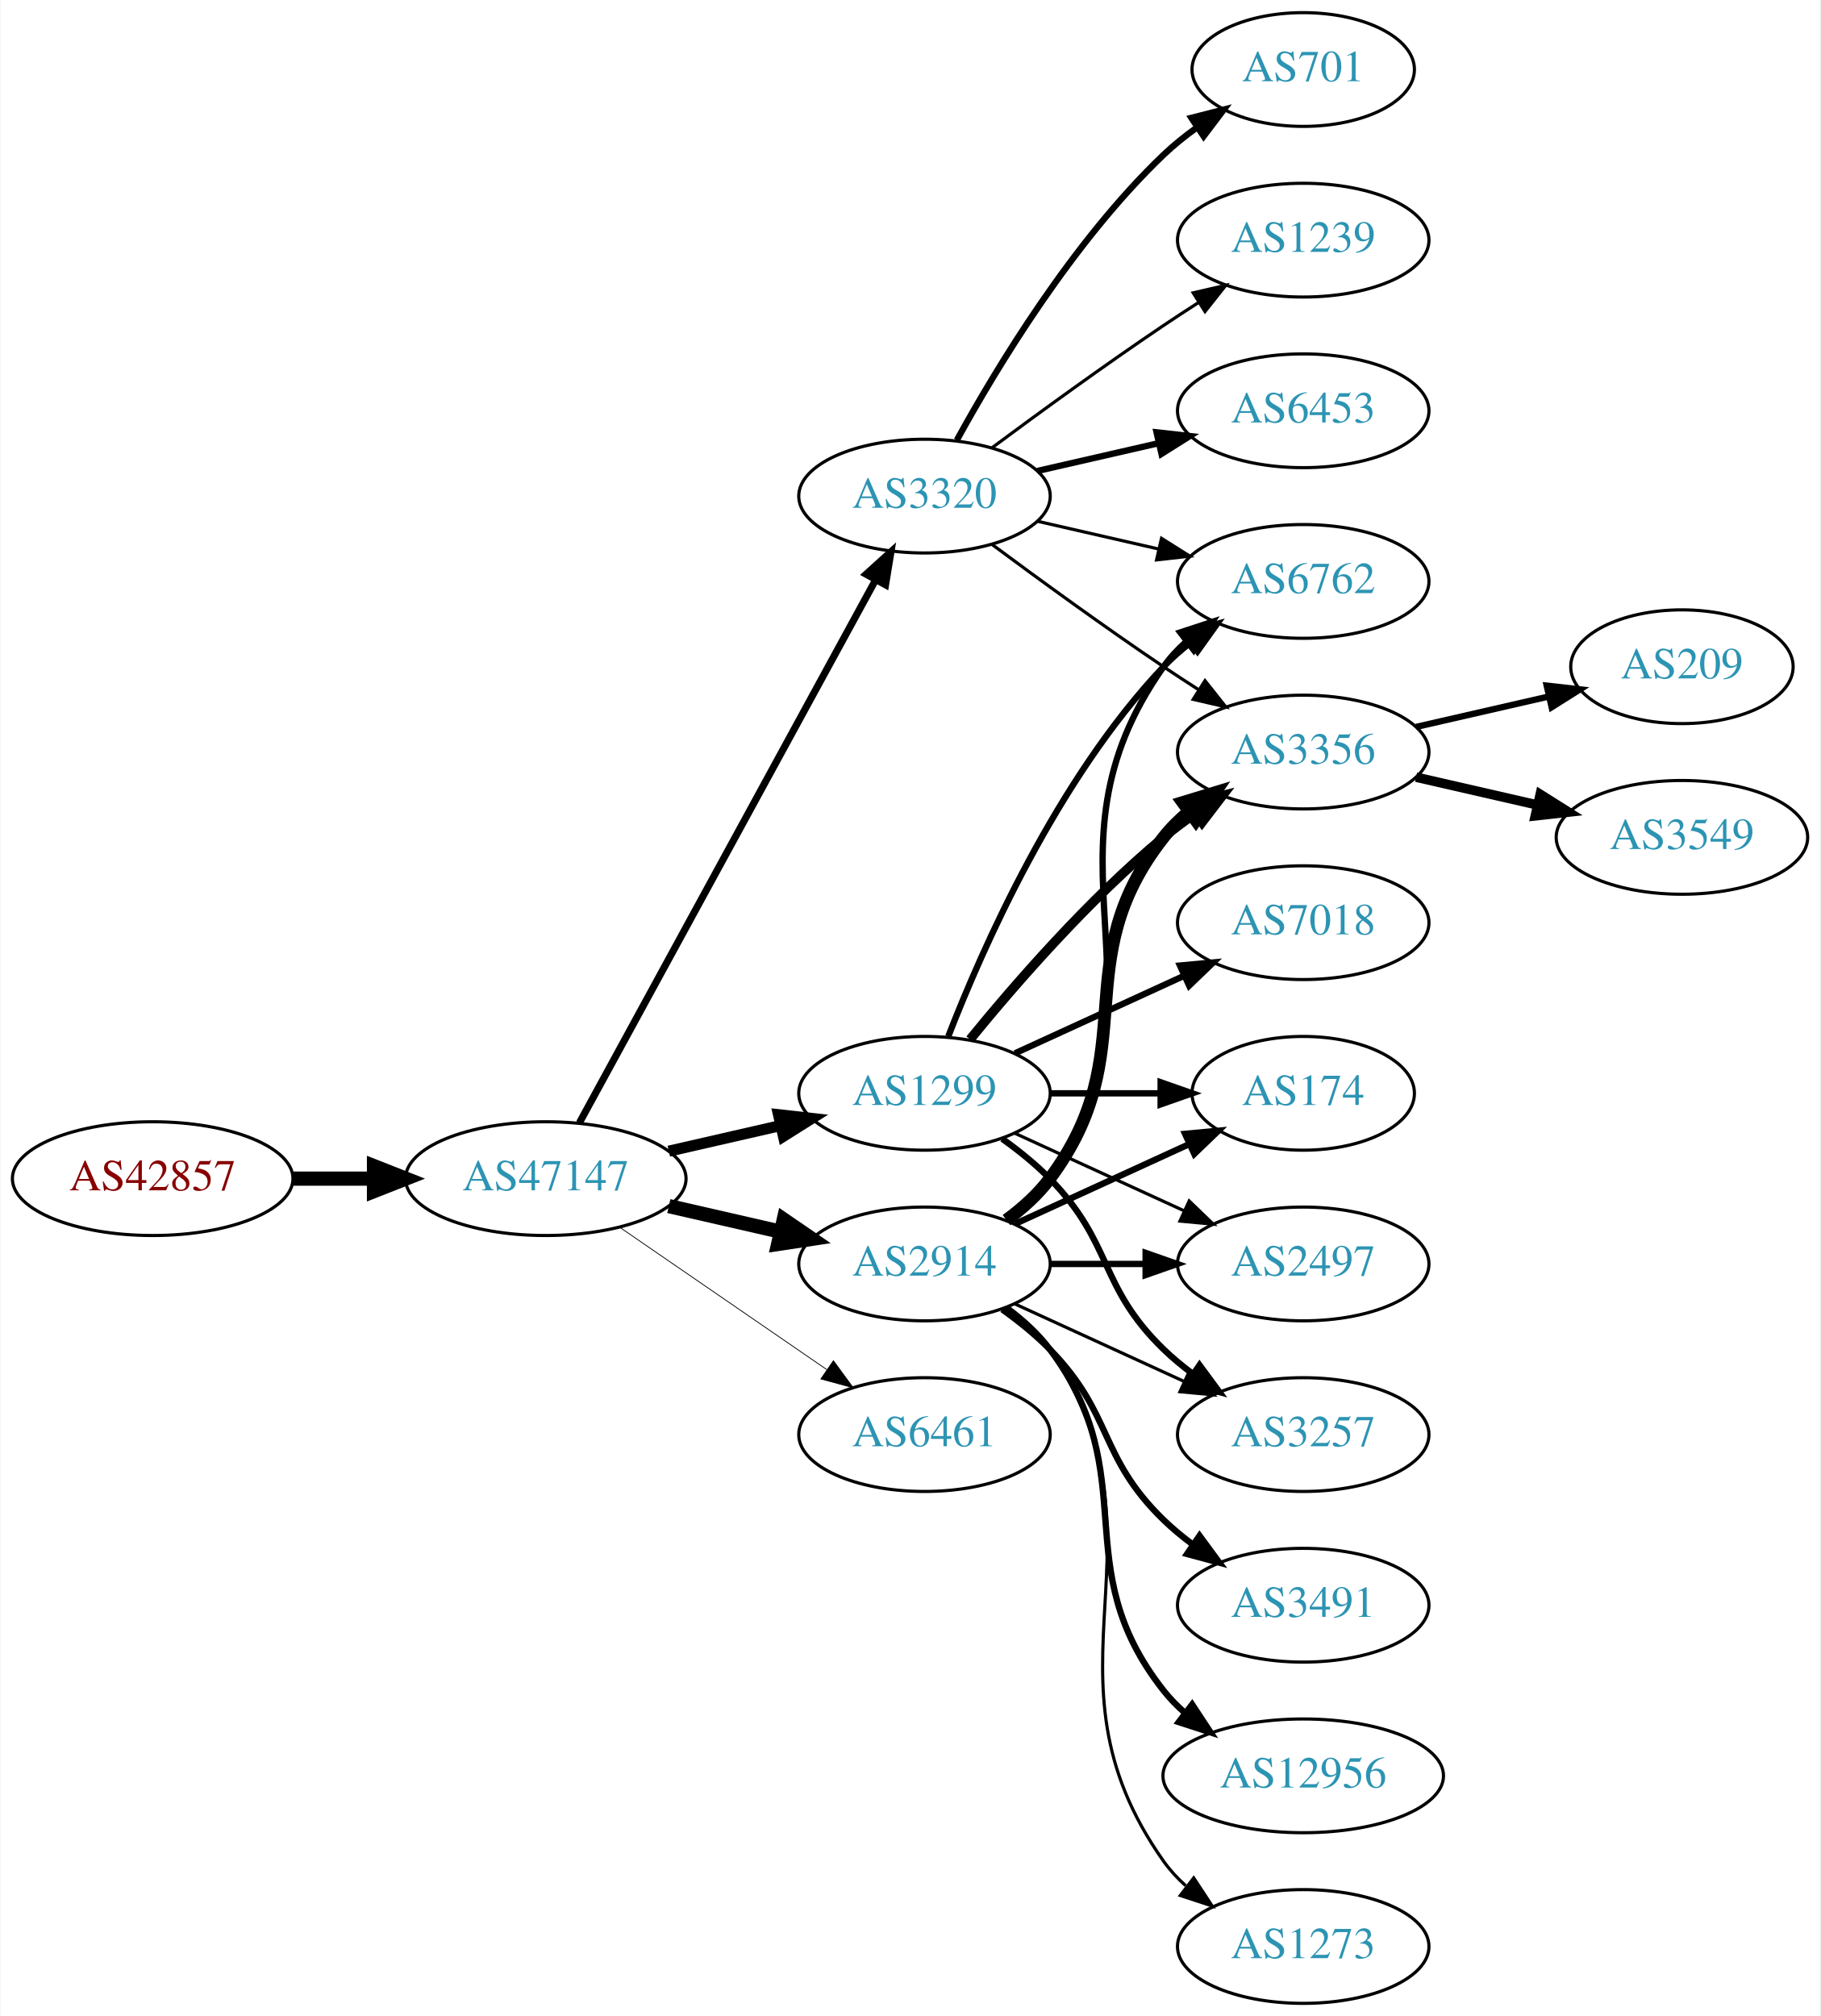
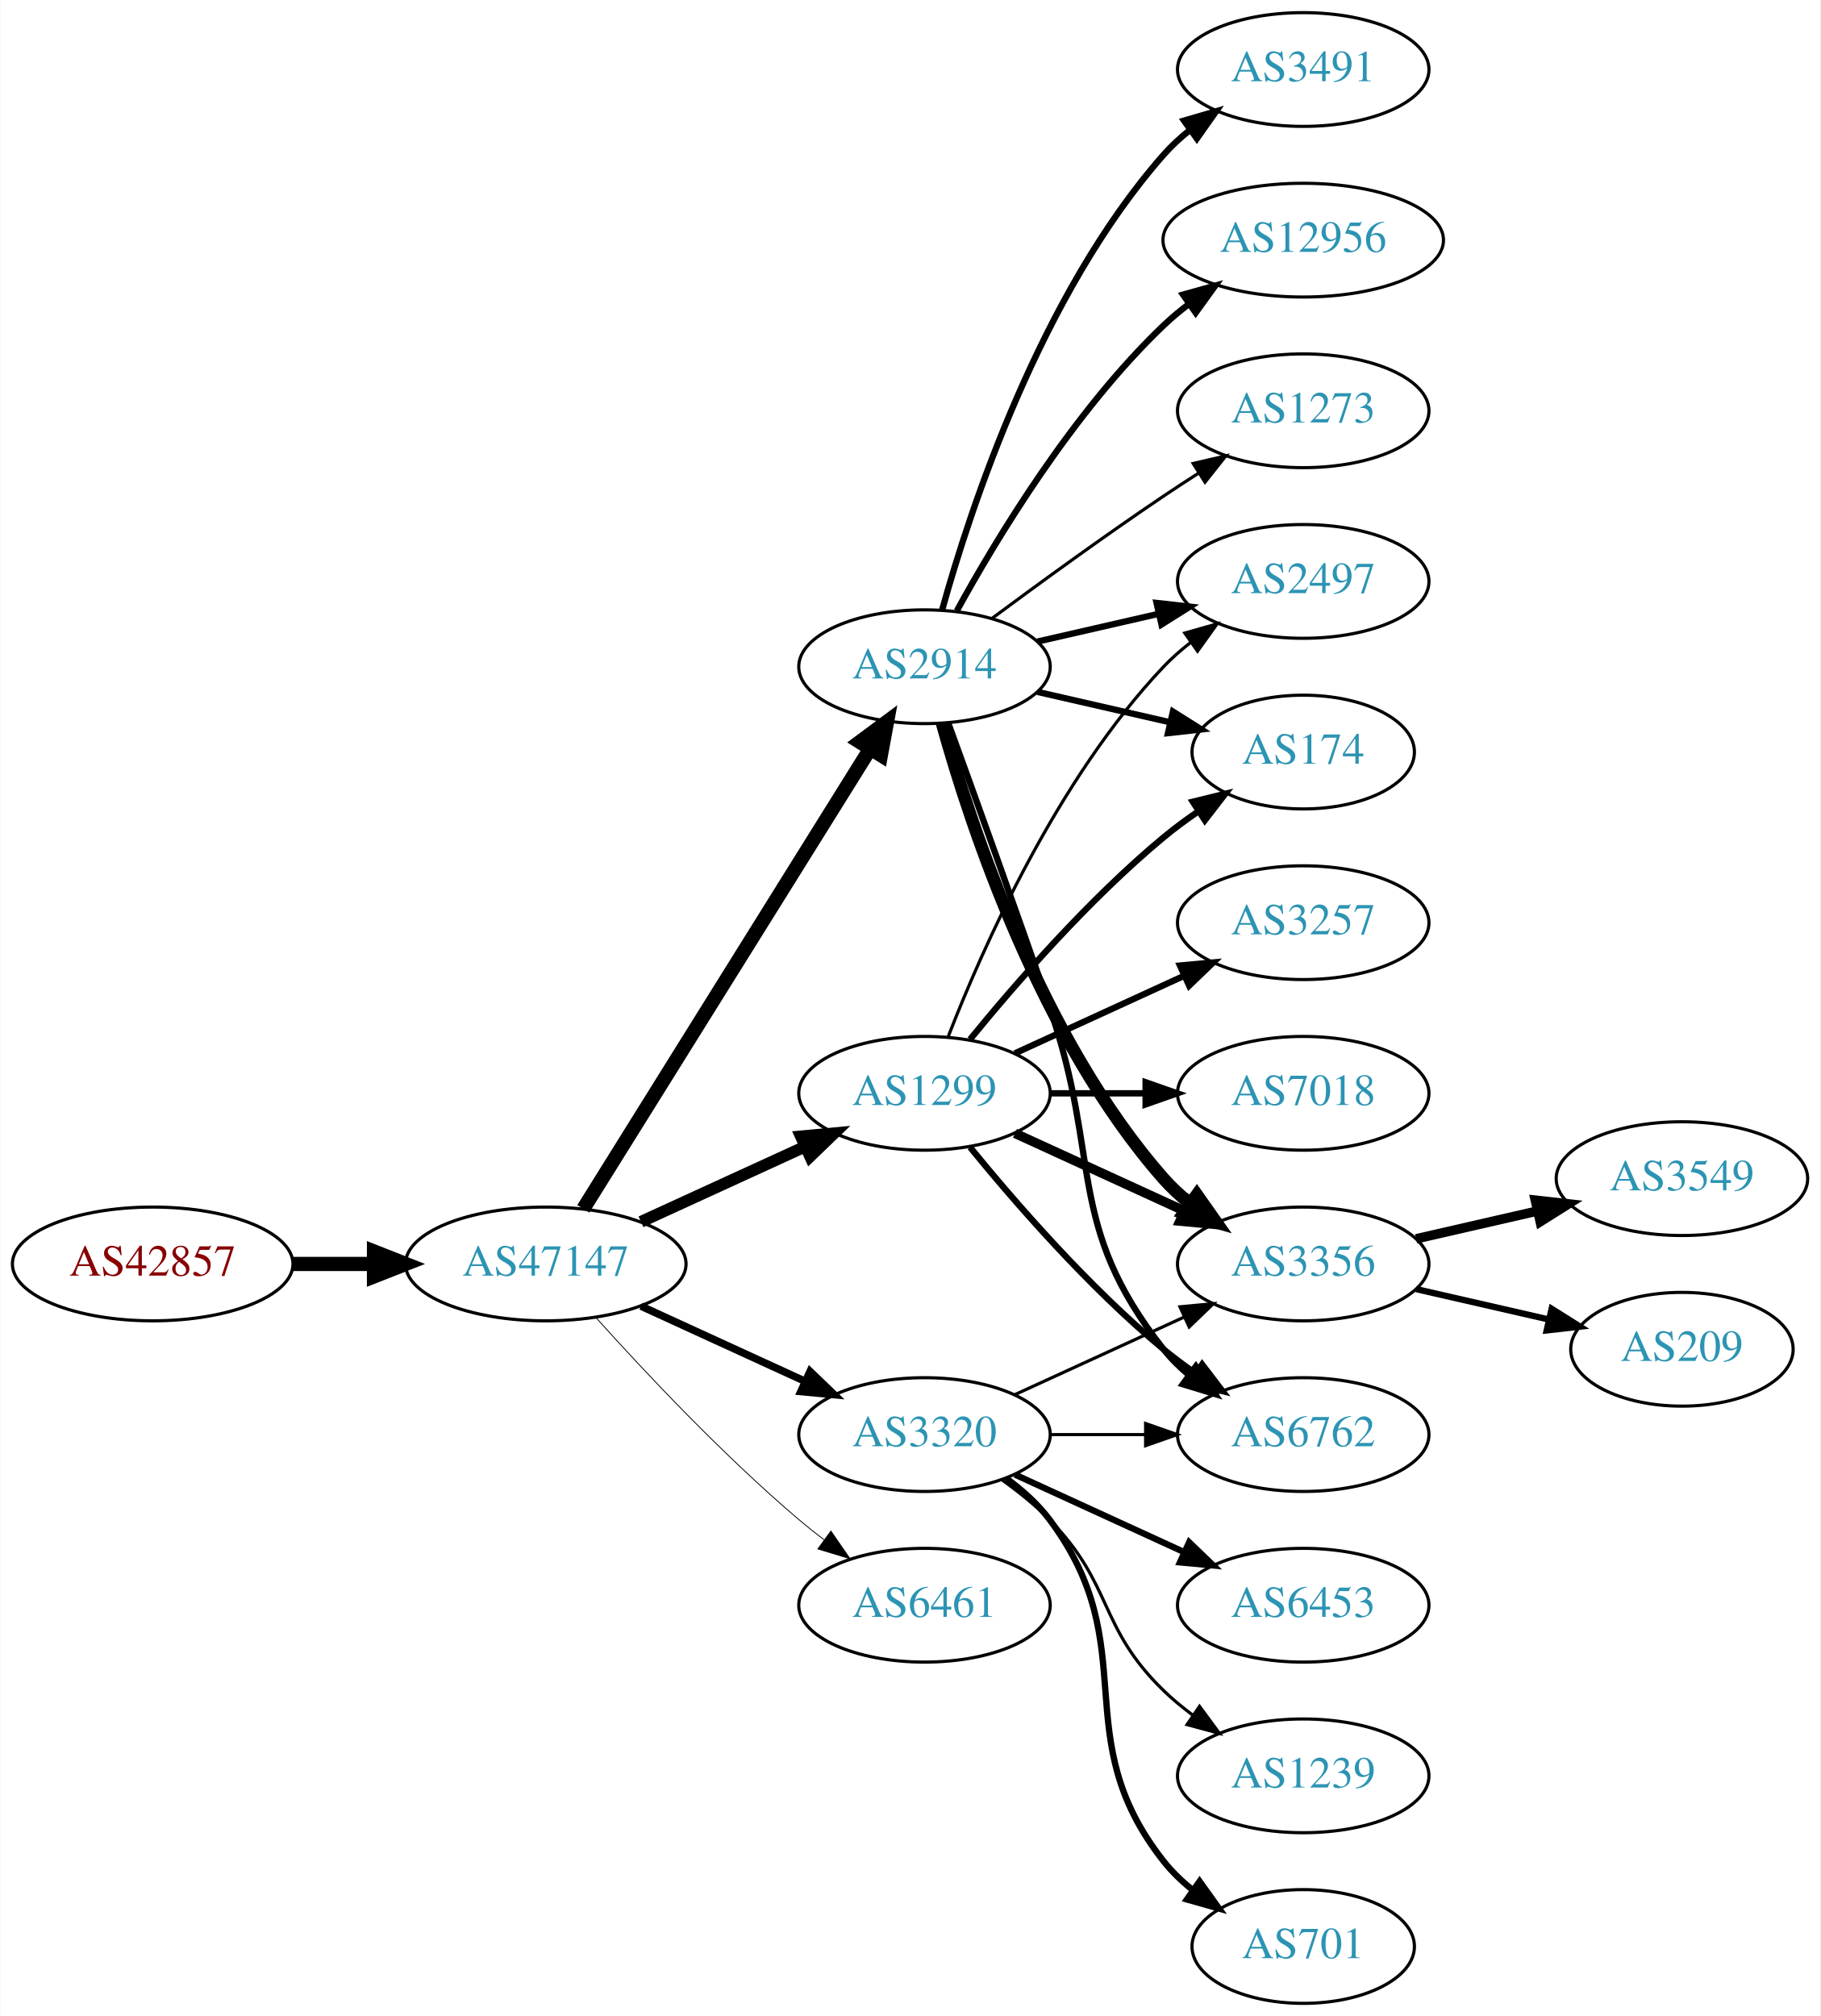
<svg xmlns="http://www.w3.org/2000/svg" xmlns:xlink="http://www.w3.org/1999/xlink" width="576pt" height="638pt" viewBox="0.00 0.00 575.76 638.00">
  <g id="graph0" class="graph" transform="scale(1 1) rotate(0) translate(4 634)">
    <polygon fill="white" stroke="none" points="-4,4 -4,-634 571.762,-634 571.762,4 -4,4" />
    <g id="node1" class="node">
      <g id="a_node1">
        <a xlink:href="/asn/42857" xlink:title="AS42857 ~ Theo Voss [AT]">
-           <ellipse fill="#ffffff" stroke="black" cx="44.196" cy="-261" rx="44.393" ry="18" />
-           <text text-anchor="middle" x="44.196" y="-257.3" font-family="Times,serif" font-size="14.00" fill="#880000">AS42857</text>
+           <ellipse fill="#ffffff" stroke="black" cx="44.196" cy="-234" rx="44.393" ry="18" />
+           <text text-anchor="middle" x="44.196" y="-230.3" font-family="Times,serif" font-size="14.00" fill="#880000">AS42857</text>
        </a>
      </g>
    </g>
    <g id="node2" class="node">
      <g id="a_node2">
        <a xlink:href="/asn/47147" xlink:title="AS47147 ~ ANEXIA Internetdienstleistungs GmbH [AT]">
-           <ellipse fill="#ffffff" stroke="black" cx="168.588" cy="-261" rx="44.393" ry="18" />
-           <text text-anchor="middle" x="168.588" y="-257.3" font-family="Times,serif" font-size="14.00" fill="#2c94b3">AS47147</text>
+           <ellipse fill="#ffffff" stroke="black" cx="168.588" cy="-234" rx="44.393" ry="18" />
+           <text text-anchor="middle" x="168.588" y="-230.3" font-family="Times,serif" font-size="14.00" fill="#2c94b3">AS47147</text>
        </a>
      </g>
    </g>
    <g id="edge1" class="edge">
-       <path fill="none" stroke="black" stroke-width="4.5" d="M88.692,-261C96.898,-261 105.569,-261 114.041,-261" />
-       <polygon fill="black" stroke="black" stroke-width="4.5" points="114.233,-264.938 124.233,-261 114.233,-257.063 114.233,-264.938" />
+       <path fill="none" stroke="black" stroke-width="4.5" d="M88.692,-234C96.898,-234 105.569,-234 114.041,-234" />
+       <polygon fill="black" stroke="black" stroke-width="4.5" points="114.233,-237.938 124.233,-234 114.233,-230.063 114.233,-237.938" />
    </g>
    <g id="node3" class="node">
      <g id="a_node3">
        <a xlink:href="/asn/2914" xlink:title="AS2914 ~ NTT America, Inc. [US]">
-           <ellipse fill="#ffffff" stroke="black" cx="288.431" cy="-234" rx="39.794" ry="18" />
-           <text text-anchor="middle" x="288.431" y="-230.3" font-family="Times,serif" font-size="14.00" fill="#2c94b3">AS2914</text>
+           <ellipse fill="#ffffff" stroke="black" cx="288.431" cy="-423" rx="39.794" ry="18" />
+           <text text-anchor="middle" x="288.431" y="-419.3" font-family="Times,serif" font-size="14.00" fill="#2c94b3">AS2914</text>
        </a>
      </g>
    </g>
    <g id="edge2" class="edge">
-       <path fill="none" stroke="black" stroke-width="4.5" d="M207.523,-252.308C218.764,-249.733 231.176,-246.889 242.799,-244.226" />
-       <polygon fill="black" stroke="black" stroke-width="4.5" points="243.893,-248.015 252.761,-241.943 242.134,-240.339 243.893,-248.015" />
+       <path fill="none" stroke="black" stroke-width="4.5" d="M180.463,-251.442C201.247,-284.775 246.707,-357.686 271.136,-396.866" />
+       <polygon fill="black" stroke="black" stroke-width="4.5" points="267.95,-399.198 276.582,-405.6 274.632,-395.031 267.95,-399.198" />
    </g>
    <g id="node4" class="node">
      <g id="a_node4">
-         <a xlink:href="/asn/6461" xlink:title="AS6461 ~ Zayo Bandwidth [US]">
-           <ellipse fill="#ffffff" stroke="black" cx="288.431" cy="-180" rx="39.794" ry="18" />
-           <text text-anchor="middle" x="288.431" y="-176.3" font-family="Times,serif" font-size="14.00" fill="#2c94b3">AS6461</text>
-         </a>
-       </g>
-     </g>
-     <g id="edge3" class="edge">
-       <path fill="none" stroke="black" stroke-width="0.25" d="M192.031,-245.574C210.612,-232.802 237.173,-214.545 257.553,-200.537" />
-       <polygon fill="black" stroke="black" stroke-width="0.25" points="259.609,-203.371 265.867,-194.822 255.643,-197.602 259.609,-203.371" />
-     </g>
-     <g id="node5" class="node">
-       <g id="a_node5">
        <a xlink:href="/asn/1299" xlink:title="AS1299 ~ Telia Carrier [EU]">
          <ellipse fill="#ffffff" stroke="black" cx="288.431" cy="-288" rx="39.794" ry="18" />
          <text text-anchor="middle" x="288.431" y="-284.3" font-family="Times,serif" font-size="14.00" fill="#2c94b3">AS1299</text>
        </a>
      </g>
    </g>
+     <g id="edge3" class="edge">
+       <path fill="none" stroke="black" stroke-width="3.706" d="M198.718,-247.348C214.329,-254.502 233.727,-263.391 250.399,-271.03" />
+       <polygon fill="black" stroke="black" stroke-width="3.706" points="249.302,-274.378 259.851,-275.362 252.218,-268.014 249.302,-274.378" />
+     </g>
+     <g id="node5" class="node">
+       <g id="a_node5">
+         <a xlink:href="/asn/3320" xlink:title="AS3320 ~ DTAG [DE]">
+           <ellipse fill="#ffffff" stroke="black" cx="288.431" cy="-180" rx="39.794" ry="18" />
+           <text text-anchor="middle" x="288.431" y="-176.3" font-family="Times,serif" font-size="14.00" fill="#2c94b3">AS3320</text>
+         </a>
+       </g>
+     </g>
    <g id="edge4" class="edge">
-       <path fill="none" stroke="black" stroke-width="3.5" d="M207.523,-269.692C218.764,-272.267 231.176,-275.111 242.799,-277.774" />
-       <polygon fill="black" stroke="black" stroke-width="3.5" points="242.232,-281.235 252.761,-280.057 243.795,-274.412 242.232,-281.235" />
+       <path fill="none" stroke="black" stroke-width="2.382" d="M198.718,-220.652C214.329,-213.498 233.727,-204.609 250.399,-196.97" />
+       <polygon fill="black" stroke="black" stroke-width="2.382" points="252.218,-199.986 259.851,-192.638 249.302,-193.622 252.218,-199.986" />
    </g>
    <g id="node6" class="node">
      <g id="a_node6">
-         <a xlink:href="/asn/3320" xlink:title="AS3320 ~ DTAG [DE]">
-           <ellipse fill="#ffffff" stroke="black" cx="288.431" cy="-477" rx="39.794" ry="18" />
-           <text text-anchor="middle" x="288.431" y="-473.3" font-family="Times,serif" font-size="14.00" fill="#2c94b3">AS3320</text>
+         <a xlink:href="/asn/6461" xlink:title="AS6461 ~ Zayo Bandwidth [US]">
+           <ellipse fill="#ffffff" stroke="black" cx="288.431" cy="-126" rx="39.794" ry="18" />
+           <text text-anchor="middle" x="288.431" y="-122.3" font-family="Times,serif" font-size="14.00" fill="#2c94b3">AS6461</text>
        </a>
      </g>
    </g>
    <g id="edge5" class="edge">
-       <path fill="none" stroke="black" stroke-width="2.25" d="M179.232,-278.676C199.913,-316.584 248.626,-405.873 273.005,-450.559" />
-       <polygon fill="black" stroke="black" stroke-width="2.25" points="269.957,-452.28 277.819,-459.383 276.102,-448.928 269.957,-452.28" />
+       <path fill="none" stroke="black" stroke-width="0.265" d="M184.521,-216.956C199.847,-199.903 224.782,-173.35 248.784,-153 251.281,-150.883 253.942,-148.768 256.653,-146.707" />
+       <polygon fill="black" stroke="black" stroke-width="0.265" points="258.819,-149.459 264.83,-140.734 254.69,-143.806 258.819,-149.459" />
    </g>
    <g id="node7" class="node">
      <g id="a_node7">
-         <a xlink:href="/asn/6762" xlink:title="AS6762 ~ TELECOM ITALIA SPARKLE S.p.A. [IT]">
-           <ellipse fill="#ffffff" stroke="black" cx="408.273" cy="-450" rx="39.794" ry="18" />
-           <text text-anchor="middle" x="408.273" y="-446.3" font-family="Times,serif" font-size="14.00" fill="#2c94b3">AS6762</text>
+         <a xlink:href="/asn/3491" xlink:title="AS3491 ~ PCCW Global, Inc. [US]">
+           <ellipse fill="#ffffff" stroke="black" cx="408.273" cy="-612" rx="39.794" ry="18" />
+           <text text-anchor="middle" x="408.273" y="-608.3" font-family="Times,serif" font-size="14.00" fill="#2c94b3">AS3491</text>
        </a>
      </g>
    </g>
    <g id="edge6" class="edge">
-       <path fill="none" stroke="black" stroke-width="2" d="M314.75,-247.607C319.806,-251.351 324.617,-255.831 328.077,-261 369.102,-322.294 321.498,-362.775 364.077,-423 366.068,-425.816 368.455,-428.401 371.071,-430.76" />
-       <polygon fill="black" stroke="black" stroke-width="2" points="369.371,-433.865 379.44,-437.162 373.624,-428.306 369.371,-433.865" />
+       <path fill="none" stroke="black" stroke-width="2" d="M294.004,-440.946C302.909,-472.995 325.194,-540.842 364.077,-585 366.561,-587.821 369.411,-590.449 372.437,-592.871" />
+       <polygon fill="black" stroke="black" stroke-width="2" points="370.554,-595.828 380.726,-598.791 374.622,-590.131 370.554,-595.828" />
    </g>
    <g id="node8" class="node">
      <g id="a_node8">
-         <a xlink:href="/asn/174" xlink:title="AS174 ~ Cogent Communications [US]">
-           <ellipse fill="#ffffff" stroke="black" cx="408.273" cy="-288" rx="35.194" ry="18" />
-           <text text-anchor="middle" x="408.273" y="-284.3" font-family="Times,serif" font-size="14.00" fill="#2c94b3">AS174</text>
+         <a xlink:href="/asn/12956" xlink:title="AS12956 ~ TELXIUS [ES]">
+           <ellipse fill="#ffffff" stroke="black" cx="408.273" cy="-558" rx="44.393" ry="18" />
+           <text text-anchor="middle" x="408.273" y="-554.3" font-family="Times,serif" font-size="14.00" fill="#2c94b3">AS12956</text>
        </a>
      </g>
    </g>
    <g id="edge7" class="edge">
-       <path fill="none" stroke="black" stroke-width="2" d="M317.06,-246.661C333.476,-254.183 354.457,-263.798 372.054,-271.861" />
-       <polygon fill="black" stroke="black" stroke-width="2" points="370.883,-275.174 381.432,-276.158 373.799,-268.811 370.883,-275.174" />
+       <path fill="none" stroke="black" stroke-width="2" d="M298.672,-440.713C311.218,-463.561 335.394,-503.611 364.077,-531 366.584,-533.393 369.335,-535.687 372.197,-537.855" />
+       <polygon fill="black" stroke="black" stroke-width="2" points="370.244,-540.759 380.448,-543.61 374.249,-535.018 370.244,-540.759" />
    </g>
    <g id="node9" class="node">
      <g id="a_node9">
        <a xlink:href="/asn/3356" xlink:title="AS3356 ~ Level 3 Parent, LLC [US]">
-           <ellipse fill="#ffffff" stroke="black" cx="408.273" cy="-396" rx="39.794" ry="18" />
-           <text text-anchor="middle" x="408.273" y="-392.3" font-family="Times,serif" font-size="14.00" fill="#2c94b3">AS3356</text>
+           <ellipse fill="#ffffff" stroke="black" cx="408.273" cy="-234" rx="39.794" ry="18" />
+           <text text-anchor="middle" x="408.273" y="-230.3" font-family="Times,serif" font-size="14.00" fill="#2c94b3">AS3356</text>
        </a>
      </g>
    </g>
    <g id="edge8" class="edge">
-       <path fill="none" stroke="black" stroke-width="4" d="M314.362,-247.882C319.438,-251.611 324.356,-256.016 328.077,-261 358.349,-301.542 332.779,-329.246 364.077,-369 366.402,-371.953 369.146,-374.67 372.105,-377.147" />
-       <polygon fill="black" stroke="black" stroke-width="4" points="370.165,-380.064 380.302,-383.145 374.298,-374.415 370.165,-380.064" />
+       <path fill="none" stroke="black" stroke-width="4" d="M294.004,-405.054C302.909,-373.005 325.194,-305.158 364.077,-261 366.561,-258.179 369.411,-255.551 372.437,-253.129" />
+       <polygon fill="black" stroke="black" stroke-width="4" points="374.622,-255.869 380.726,-247.209 370.554,-250.172 374.622,-255.869" />
    </g>
    <g id="node10" class="node">
      <g id="a_node10">
-         <a xlink:href="/asn/3491" xlink:title="AS3491 ~ PCCW Global, Inc. [US]">
-           <ellipse fill="#ffffff" stroke="black" cx="408.273" cy="-126" rx="39.794" ry="18" />
-           <text text-anchor="middle" x="408.273" y="-122.3" font-family="Times,serif" font-size="14.00" fill="#2c94b3">AS3491</text>
+         <a xlink:href="/asn/2497" xlink:title="AS2497 ~ Internet Initiative Japan Inc. [JP]">
+           <ellipse fill="#ffffff" stroke="black" cx="408.273" cy="-450" rx="39.794" ry="18" />
+           <text text-anchor="middle" x="408.273" y="-446.3" font-family="Times,serif" font-size="14.00" fill="#2c94b3">AS2497</text>
        </a>
      </g>
    </g>
    <g id="edge9" class="edge">
-       <path fill="none" stroke="black" stroke-width="2" d="M313.025,-219.611C318.281,-215.852 323.613,-211.563 328.077,-207 348.25,-186.383 343.384,-173.094 364.077,-153 366.922,-150.237 370.096,-147.614 373.396,-145.166" />
-       <polygon fill="black" stroke="black" stroke-width="2" points="375.462,-147.994 381.744,-139.462 371.513,-142.214 375.462,-147.994" />
+       <path fill="none" stroke="black" stroke-width="2" d="M324.15,-430.955C336.15,-433.704 349.771,-436.825 362.463,-439.733" />
+       <polygon fill="black" stroke="black" stroke-width="2" points="361.866,-443.187 372.395,-442.009 363.429,-436.364 361.866,-443.187" />
    </g>
    <g id="node11" class="node">
      <g id="a_node11">
-         <a xlink:href="/asn/2497" xlink:title="AS2497 ~ Internet Initiative Japan Inc. [JP]">
-           <ellipse fill="#ffffff" stroke="black" cx="408.273" cy="-234" rx="39.794" ry="18" />
-           <text text-anchor="middle" x="408.273" y="-230.3" font-family="Times,serif" font-size="14.00" fill="#2c94b3">AS2497</text>
+         <a xlink:href="/asn/174" xlink:title="AS174 ~ Cogent Communications [US]">
+           <ellipse fill="#ffffff" stroke="black" cx="408.273" cy="-396" rx="35.194" ry="18" />
+           <text text-anchor="middle" x="408.273" y="-392.3" font-family="Times,serif" font-size="14.00" fill="#2c94b3">AS174</text>
        </a>
      </g>
    </g>
    <g id="edge10" class="edge">
-       <path fill="none" stroke="black" stroke-width="2" d="M328.343,-234C337.897,-234 348.246,-234 358.209,-234" />
-       <polygon fill="black" stroke="black" stroke-width="2" points="358.402,-237.5 368.402,-234 358.402,-230.5 358.402,-237.5" />
+       <path fill="none" stroke="black" stroke-width="2" d="M324.15,-415.045C337.243,-412.045 352.265,-408.604 365.906,-405.478" />
+       <polygon fill="black" stroke="black" stroke-width="2" points="367.047,-408.807 376.013,-403.162 365.484,-401.984 367.047,-408.807" />
    </g>
    <g id="node12" class="node">
      <g id="a_node12">
-         <a xlink:href="/asn/12956" xlink:title="AS12956 ~ TELXIUS [ES]">
-           <ellipse fill="#ffffff" stroke="black" cx="408.273" cy="-72" rx="44.393" ry="18" />
-           <text text-anchor="middle" x="408.273" y="-68.3" font-family="Times,serif" font-size="14.00" fill="#2c94b3">AS12956</text>
+         <a xlink:href="/asn/6762" xlink:title="AS6762 ~ TELECOM ITALIA SPARKLE S.p.A. [IT]">
+           <ellipse fill="#ffffff" stroke="black" cx="408.273" cy="-180" rx="39.794" ry="18" />
+           <text text-anchor="middle" x="408.273" y="-176.3" font-family="Times,serif" font-size="14.00" fill="#2c94b3">AS6762</text>
        </a>
      </g>
    </g>
    <g id="edge11" class="edge">
-       <path fill="none" stroke="black" stroke-width="2" d="M314.362,-220.118C319.438,-216.389 324.356,-211.984 328.077,-207 358.349,-166.458 332.779,-138.754 364.077,-99 366.101,-96.429 368.443,-94.037 370.967,-91.826" />
-       <polygon fill="black" stroke="black" stroke-width="2" points="373.124,-94.584 378.957,-85.739 368.882,-89.016 373.124,-94.584" />
+       <path fill="none" stroke="black" stroke-width="2" d="M295.979,-405.079C303.764,-383.688 317.086,-346.81 328.077,-315 344.602,-267.178 332.779,-246.754 364.077,-207 366.402,-204.047 369.146,-201.33 372.105,-198.853" />
+       <polygon fill="black" stroke="black" stroke-width="2" points="374.298,-201.585 380.302,-192.855 370.165,-195.936 374.298,-201.585" />
    </g>
    <g id="node13" class="node">
      <g id="a_node13">
        <a xlink:href="/asn/1273" xlink:title="AS1273 ~ Vodafone Group PLC [EU]">
-           <ellipse fill="#ffffff" stroke="black" cx="408.273" cy="-18" rx="39.794" ry="18" />
-           <text text-anchor="middle" x="408.273" y="-14.3" font-family="Times,serif" font-size="14.00" fill="#2c94b3">AS1273</text>
+           <ellipse fill="#ffffff" stroke="black" cx="408.273" cy="-504" rx="39.794" ry="18" />
+           <text text-anchor="middle" x="408.273" y="-500.3" font-family="Times,serif" font-size="14.00" fill="#2c94b3">AS1273</text>
        </a>
      </g>
    </g>
    <g id="edge12" class="edge">
-       <path fill="none" stroke="black" d="M314.75,-220.393C319.806,-216.649 324.617,-212.169 328.077,-207 369.102,-145.706 321.498,-105.225 364.077,-45 366.068,-42.184 368.455,-39.599 371.071,-37.24" />
-       <polygon fill="black" stroke="black" points="373.624,-39.694 379.44,-30.838 369.371,-34.135 373.624,-39.694" />
+       <path fill="none" stroke="black" d="M309.761,-438.277C324.623,-449.304 345.368,-464.407 364.077,-477 367.626,-479.389 371.377,-481.839 375.125,-484.242" />
+       <polygon fill="black" stroke="black" points="373.451,-487.325 383.774,-489.712 377.193,-481.409 373.451,-487.325" />
+     </g>
+     <g id="edge14" class="edge">
+       <path fill="none" stroke="black" stroke-width="3" d="M317.06,-275.339C333.017,-268.027 353.287,-258.739 370.57,-250.819" />
+       <polygon fill="black" stroke="black" stroke-width="3" points="372.185,-253.929 379.818,-246.581 369.269,-247.565 372.185,-253.929" />
+     </g>
+     <g id="edge17" class="edge">
+       <path fill="none" stroke="black" d="M295.954,-305.994C306.704,-333.728 330.362,-387.429 364.077,-423 366.663,-425.728 369.581,-428.294 372.649,-430.677" />
+       <polygon fill="black" stroke="black" points="370.803,-433.658 380.997,-436.543 374.827,-427.93 370.803,-433.658" />
+     </g>
+     <g id="edge15" class="edge">
+       <path fill="none" stroke="black" stroke-width="2" d="M302.85,-305.065C316.964,-322.375 340.379,-349.345 364.077,-369 367.54,-371.872 371.333,-374.669 375.187,-377.308" />
+       <polygon fill="black" stroke="black" stroke-width="2" points="373.33,-380.275 383.62,-382.797 377.149,-374.408 373.33,-380.275" />
+     </g>
+     <g id="edge18" class="edge">
+       <path fill="none" stroke="black" stroke-width="2" d="M302.85,-270.935C316.964,-253.625 340.379,-226.655 364.077,-207 367.294,-204.332 370.794,-201.73 374.365,-199.259" />
+       <polygon fill="black" stroke="black" stroke-width="2" points="376.288,-202.183 382.721,-193.764 372.442,-196.334 376.288,-202.183" />
    </g>
    <g id="node14" class="node">
      <g id="a_node14">
        <a xlink:href="/asn/3257" xlink:title="AS3257 ~ GTT [DE]">
-           <ellipse fill="#ffffff" stroke="black" cx="408.273" cy="-180" rx="39.794" ry="18" />
-           <text text-anchor="middle" x="408.273" y="-176.3" font-family="Times,serif" font-size="14.00" fill="#2c94b3">AS3257</text>
+           <ellipse fill="#ffffff" stroke="black" cx="408.273" cy="-342" rx="39.794" ry="18" />
+           <text text-anchor="middle" x="408.273" y="-338.3" font-family="Times,serif" font-size="14.00" fill="#2c94b3">AS3257</text>
        </a>
      </g>
    </g>
    <g id="edge13" class="edge">
-       <path fill="none" stroke="black" d="M317.06,-221.339C333.017,-214.027 353.287,-204.739 370.57,-196.819" />
-       <polygon fill="black" stroke="black" points="372.185,-199.929 379.818,-192.581 369.269,-193.565 372.185,-199.929" />
-     </g>
-     <g id="edge23" class="edge">
-       <path fill="none" stroke="black" stroke-width="2" d="M295.954,-305.994C306.704,-333.728 330.362,-387.429 364.077,-423 366.663,-425.728 369.581,-428.294 372.649,-430.677" />
-       <polygon fill="black" stroke="black" stroke-width="2" points="370.803,-433.658 380.997,-436.543 374.827,-427.93 370.803,-433.658" />
+       <path fill="none" stroke="black" stroke-width="2" d="M317.06,-300.661C333.017,-307.973 353.287,-317.261 370.57,-325.181" />
+       <polygon fill="black" stroke="black" stroke-width="2" points="369.269,-328.435 379.818,-329.419 372.185,-322.071 369.269,-328.435" />
+     </g>
+     <g id="node15" class="node">
+       <g id="a_node15">
+         <a xlink:href="/asn/7018" xlink:title="AS7018 ~ AT&amp;T Services, Inc. [US]">
+           <ellipse fill="#ffffff" stroke="black" cx="408.273" cy="-288" rx="39.794" ry="18" />
+           <text text-anchor="middle" x="408.273" y="-284.3" font-family="Times,serif" font-size="14.00" fill="#2c94b3">AS7018</text>
+         </a>
+       </g>
+     </g>
+     <g id="edge16" class="edge">
+       <path fill="none" stroke="black" stroke-width="2" d="M328.343,-288C337.897,-288 348.246,-288 358.209,-288" />
+       <polygon fill="black" stroke="black" stroke-width="2" points="358.402,-291.5 368.402,-288 358.402,-284.5 358.402,-291.5" />
+     </g>
+     <g id="edge24" class="edge">
+       <path fill="none" stroke="black" d="M317.06,-192.661C333.017,-199.973 353.287,-209.261 370.57,-217.181" />
+       <polygon fill="black" stroke="black" points="369.269,-220.435 379.818,-221.419 372.185,-214.071 369.269,-220.435" />
+     </g>
+     <g id="edge25" class="edge">
+       <path fill="none" stroke="black" d="M328.343,-180C337.897,-180 348.246,-180 358.209,-180" />
+       <polygon fill="black" stroke="black" points="358.402,-183.5 368.402,-180 358.402,-176.5 358.402,-183.5" />
+     </g>
+     <g id="node18" class="node">
+       <g id="a_node18">
+         <a xlink:href="/asn/6453" xlink:title="AS6453 ~ TATA COMMUNICATIONS (AMERICA) INC [US]">
+           <ellipse fill="#ffffff" stroke="black" cx="408.273" cy="-126" rx="39.794" ry="18" />
+           <text text-anchor="middle" x="408.273" y="-122.3" font-family="Times,serif" font-size="14.00" fill="#2c94b3">AS6453</text>
+         </a>
+       </g>
    </g>
    <g id="edge21" class="edge">
-       <path fill="none" stroke="black" stroke-width="2" d="M328.343,-288C339.43,-288 351.59,-288 362.972,-288" />
-       <polygon fill="black" stroke="black" stroke-width="2" points="363.154,-291.5 373.154,-288 363.154,-284.5 363.154,-291.5" />
-     </g>
-     <g id="edge24" class="edge">
-       <path fill="none" stroke="black" stroke-width="3" d="M302.85,-305.065C316.964,-322.375 340.379,-349.345 364.077,-369 367.294,-371.668 370.794,-374.27 374.365,-376.741" />
-       <polygon fill="black" stroke="black" stroke-width="3" points="372.442,-379.666 382.721,-382.236 376.288,-373.817 372.442,-379.666" />
-     </g>
-     <g id="edge26" class="edge">
-       <path fill="none" stroke="black" d="M317.06,-275.339C333.017,-268.027 353.287,-258.739 370.57,-250.819" />
-       <polygon fill="black" stroke="black" points="372.185,-253.929 379.818,-246.581 369.269,-247.565 372.185,-253.929" />
-     </g>
-     <g id="edge25" class="edge">
-       <path fill="none" stroke="black" stroke-width="2" d="M313.025,-273.611C318.281,-269.852 323.613,-265.563 328.077,-261 348.25,-240.383 343.384,-227.094 364.077,-207 366.922,-204.237 370.096,-201.614 373.396,-199.166" />
-       <polygon fill="black" stroke="black" stroke-width="2" points="375.462,-201.994 381.744,-193.462 371.513,-196.214 375.462,-201.994" />
+       <path fill="none" stroke="black" stroke-width="2" d="M317.06,-167.339C333.017,-160.027 353.287,-150.739 370.57,-142.819" />
+       <polygon fill="black" stroke="black" stroke-width="2" points="372.185,-145.929 379.818,-138.581 369.269,-139.565 372.185,-145.929" />
+     </g>
+     <g id="node19" class="node">
+       <g id="a_node19">
+         <a xlink:href="/asn/1239" xlink:title="AS1239 ~ Sprint [US]">
+           <ellipse fill="#ffffff" stroke="black" cx="408.273" cy="-72" rx="39.794" ry="18" />
+           <text text-anchor="middle" x="408.273" y="-68.3" font-family="Times,serif" font-size="14.00" fill="#2c94b3">AS1239</text>
+         </a>
+       </g>
+     </g>
+     <g id="edge22" class="edge">
+       <path fill="none" stroke="black" d="M313.025,-165.611C318.281,-161.852 323.613,-157.563 328.077,-153 348.25,-132.383 343.384,-119.094 364.077,-99 366.922,-96.237 370.096,-93.614 373.396,-91.166" />
+       <polygon fill="black" stroke="black" points="375.462,-93.993 381.744,-85.462 371.513,-88.214 375.462,-93.993" />
    </g>
    <g id="node20" class="node">
      <g id="a_node20">
-         <a xlink:href="/asn/7018" xlink:title="AS7018 ~ AT&amp;T Services, Inc. [US]">
-           <ellipse fill="#ffffff" stroke="black" cx="408.273" cy="-342" rx="39.794" ry="18" />
-           <text text-anchor="middle" x="408.273" y="-338.3" font-family="Times,serif" font-size="14.00" fill="#2c94b3">AS7018</text>
-         </a>
-       </g>
-     </g>
-     <g id="edge22" class="edge">
-       <path fill="none" stroke="black" stroke-width="2" d="M317.06,-300.661C333.017,-307.973 353.287,-317.261 370.57,-325.181" />
-       <polygon fill="black" stroke="black" stroke-width="2" points="369.269,-328.435 379.818,-329.419 372.185,-322.071 369.269,-328.435" />
-     </g>
-     <g id="edge18" class="edge">
-       <path fill="none" stroke="black" d="M324.15,-469.045C336.15,-466.296 349.771,-463.175 362.463,-460.267" />
-       <polygon fill="black" stroke="black" points="363.429,-463.636 372.395,-457.991 361.866,-456.813 363.429,-463.636" />
-     </g>
-     <g id="edge17" class="edge">
-       <path fill="none" stroke="black" d="M309.761,-461.723C324.623,-450.696 345.368,-435.593 364.077,-423 367.626,-420.611 371.377,-418.161 375.125,-415.758" />
-       <polygon fill="black" stroke="black" points="377.193,-418.591 383.774,-410.288 373.451,-412.675 377.193,-418.591" />
-     </g>
-     <g id="node15" class="node">
-       <g id="a_node15">
        <a xlink:href="/asn/701" xlink:title="AS701 ~ UUNET [US]">
-           <ellipse fill="#ffffff" stroke="black" cx="408.273" cy="-612" rx="35.194" ry="18" />
-           <text text-anchor="middle" x="408.273" y="-608.3" font-family="Times,serif" font-size="14.00" fill="#2c94b3">AS701</text>
-         </a>
-       </g>
-     </g>
-     <g id="edge14" class="edge">
-       <path fill="none" stroke="black" stroke-width="2" d="M298.672,-494.713C311.218,-517.561 335.394,-557.611 364.077,-585 367.331,-588.107 370.998,-591.046 374.785,-593.76" />
-       <polygon fill="black" stroke="black" stroke-width="2" points="372.887,-596.701 383.153,-599.322 376.762,-590.872 372.887,-596.701" />
+           <ellipse fill="#ffffff" stroke="black" cx="408.273" cy="-18" rx="35.194" ry="18" />
+           <text text-anchor="middle" x="408.273" y="-14.3" font-family="Times,serif" font-size="14.00" fill="#2c94b3">AS701</text>
+         </a>
+       </g>
+     </g>
+     <g id="edge23" class="edge">
+       <path fill="none" stroke="black" stroke-width="2" d="M314.362,-166.118C319.438,-162.389 324.356,-157.984 328.077,-153 358.349,-112.458 332.779,-84.754 364.077,-45 366.724,-41.639 369.912,-38.584 373.344,-35.839" />
+       <polygon fill="black" stroke="black" stroke-width="2" points="375.482,-38.614 381.651,-30 371.457,-32.887 375.482,-38.614" />
    </g>
    <g id="node16" class="node">
      <g id="a_node16">
-         <a xlink:href="/asn/1239" xlink:title="AS1239 ~ Sprint [US]">
-           <ellipse fill="#ffffff" stroke="black" cx="408.273" cy="-558" rx="39.794" ry="18" />
-           <text text-anchor="middle" x="408.273" y="-554.3" font-family="Times,serif" font-size="14.00" fill="#2c94b3">AS1239</text>
-         </a>
-       </g>
-     </g>
-     <g id="edge15" class="edge">
-       <path fill="none" stroke="black" d="M309.761,-492.277C324.623,-503.304 345.368,-518.407 364.077,-531 367.626,-533.389 371.377,-535.839 375.125,-538.242" />
-       <polygon fill="black" stroke="black" points="373.451,-541.325 383.774,-543.712 377.193,-535.409 373.451,-541.325" />
+         <a xlink:href="/asn/3549" xlink:title="AS3549 ~ Level 3 Parent, LLC [US]">
+           <ellipse fill="#ffffff" stroke="black" cx="528.116" cy="-261" rx="39.794" ry="18" />
+           <text text-anchor="middle" x="528.116" y="-257.3" font-family="Times,serif" font-size="14.00" fill="#2c94b3">AS3549</text>
+         </a>
+       </g>
+     </g>
+     <g id="edge19" class="edge">
+       <path fill="none" stroke="black" stroke-width="3" d="M443.993,-241.955C455.993,-244.704 469.613,-247.825 482.306,-250.733" />
+       <polygon fill="black" stroke="black" stroke-width="3" points="481.708,-254.187 492.238,-253.009 483.272,-247.364 481.708,-254.187" />
    </g>
    <g id="node17" class="node">
      <g id="a_node17">
-         <a xlink:href="/asn/6453" xlink:title="AS6453 ~ TATA COMMUNICATIONS (AMERICA) INC [US]">
-           <ellipse fill="#ffffff" stroke="black" cx="408.273" cy="-504" rx="39.794" ry="18" />
-           <text text-anchor="middle" x="408.273" y="-500.3" font-family="Times,serif" font-size="14.00" fill="#2c94b3">AS6453</text>
-         </a>
-       </g>
-     </g>
-     <g id="edge16" class="edge">
-       <path fill="none" stroke="black" stroke-width="2" d="M324.15,-484.955C336.15,-487.704 349.771,-490.825 362.463,-493.733" />
-       <polygon fill="black" stroke="black" stroke-width="2" points="361.866,-497.187 372.395,-496.009 363.429,-490.364 361.866,-497.187" />
-     </g>
-     <g id="node18" class="node">
-       <g id="a_node18">
        <a xlink:href="/asn/209" xlink:title="AS209 ~ CenturyLink Communications, LLC [US]">
-           <ellipse fill="#ffffff" stroke="black" cx="528.116" cy="-423" rx="35.194" ry="18" />
-           <text text-anchor="middle" x="528.116" y="-419.3" font-family="Times,serif" font-size="14.00" fill="#2c94b3">AS209</text>
-         </a>
-       </g>
-     </g>
-     <g id="edge19" class="edge">
-       <path fill="none" stroke="black" stroke-width="2" d="M443.993,-403.955C457.085,-406.955 472.107,-410.396 485.748,-413.522" />
-       <polygon fill="black" stroke="black" stroke-width="2" points="485.326,-417.016 495.855,-415.838 486.89,-410.193 485.326,-417.016" />
-     </g>
-     <g id="node19" class="node">
-       <g id="a_node19">
-         <a xlink:href="/asn/3549" xlink:title="AS3549 ~ Level 3 Parent, LLC [US]">
-           <ellipse fill="#ffffff" stroke="black" cx="528.116" cy="-369" rx="39.794" ry="18" />
-           <text text-anchor="middle" x="528.116" y="-365.3" font-family="Times,serif" font-size="14.00" fill="#2c94b3">AS3549</text>
+           <ellipse fill="#ffffff" stroke="black" cx="528.116" cy="-207" rx="35.194" ry="18" />
+           <text text-anchor="middle" x="528.116" y="-203.3" font-family="Times,serif" font-size="14.00" fill="#2c94b3">AS209</text>
        </a>
      </g>
    </g>
    <g id="edge20" class="edge">
-       <path fill="none" stroke="black" stroke-width="3" d="M443.993,-388.045C455.993,-385.296 469.613,-382.175 482.306,-379.267" />
-       <polygon fill="black" stroke="black" stroke-width="3" points="483.272,-382.636 492.238,-376.991 481.708,-375.813 483.272,-382.636" />
+       <path fill="none" stroke="black" stroke-width="2" d="M443.993,-226.045C457.085,-223.045 472.107,-219.604 485.748,-216.478" />
+       <polygon fill="black" stroke="black" stroke-width="2" points="486.89,-219.807 495.855,-214.162 485.326,-212.984 486.89,-219.807" />
    </g>
  </g>
</svg>
